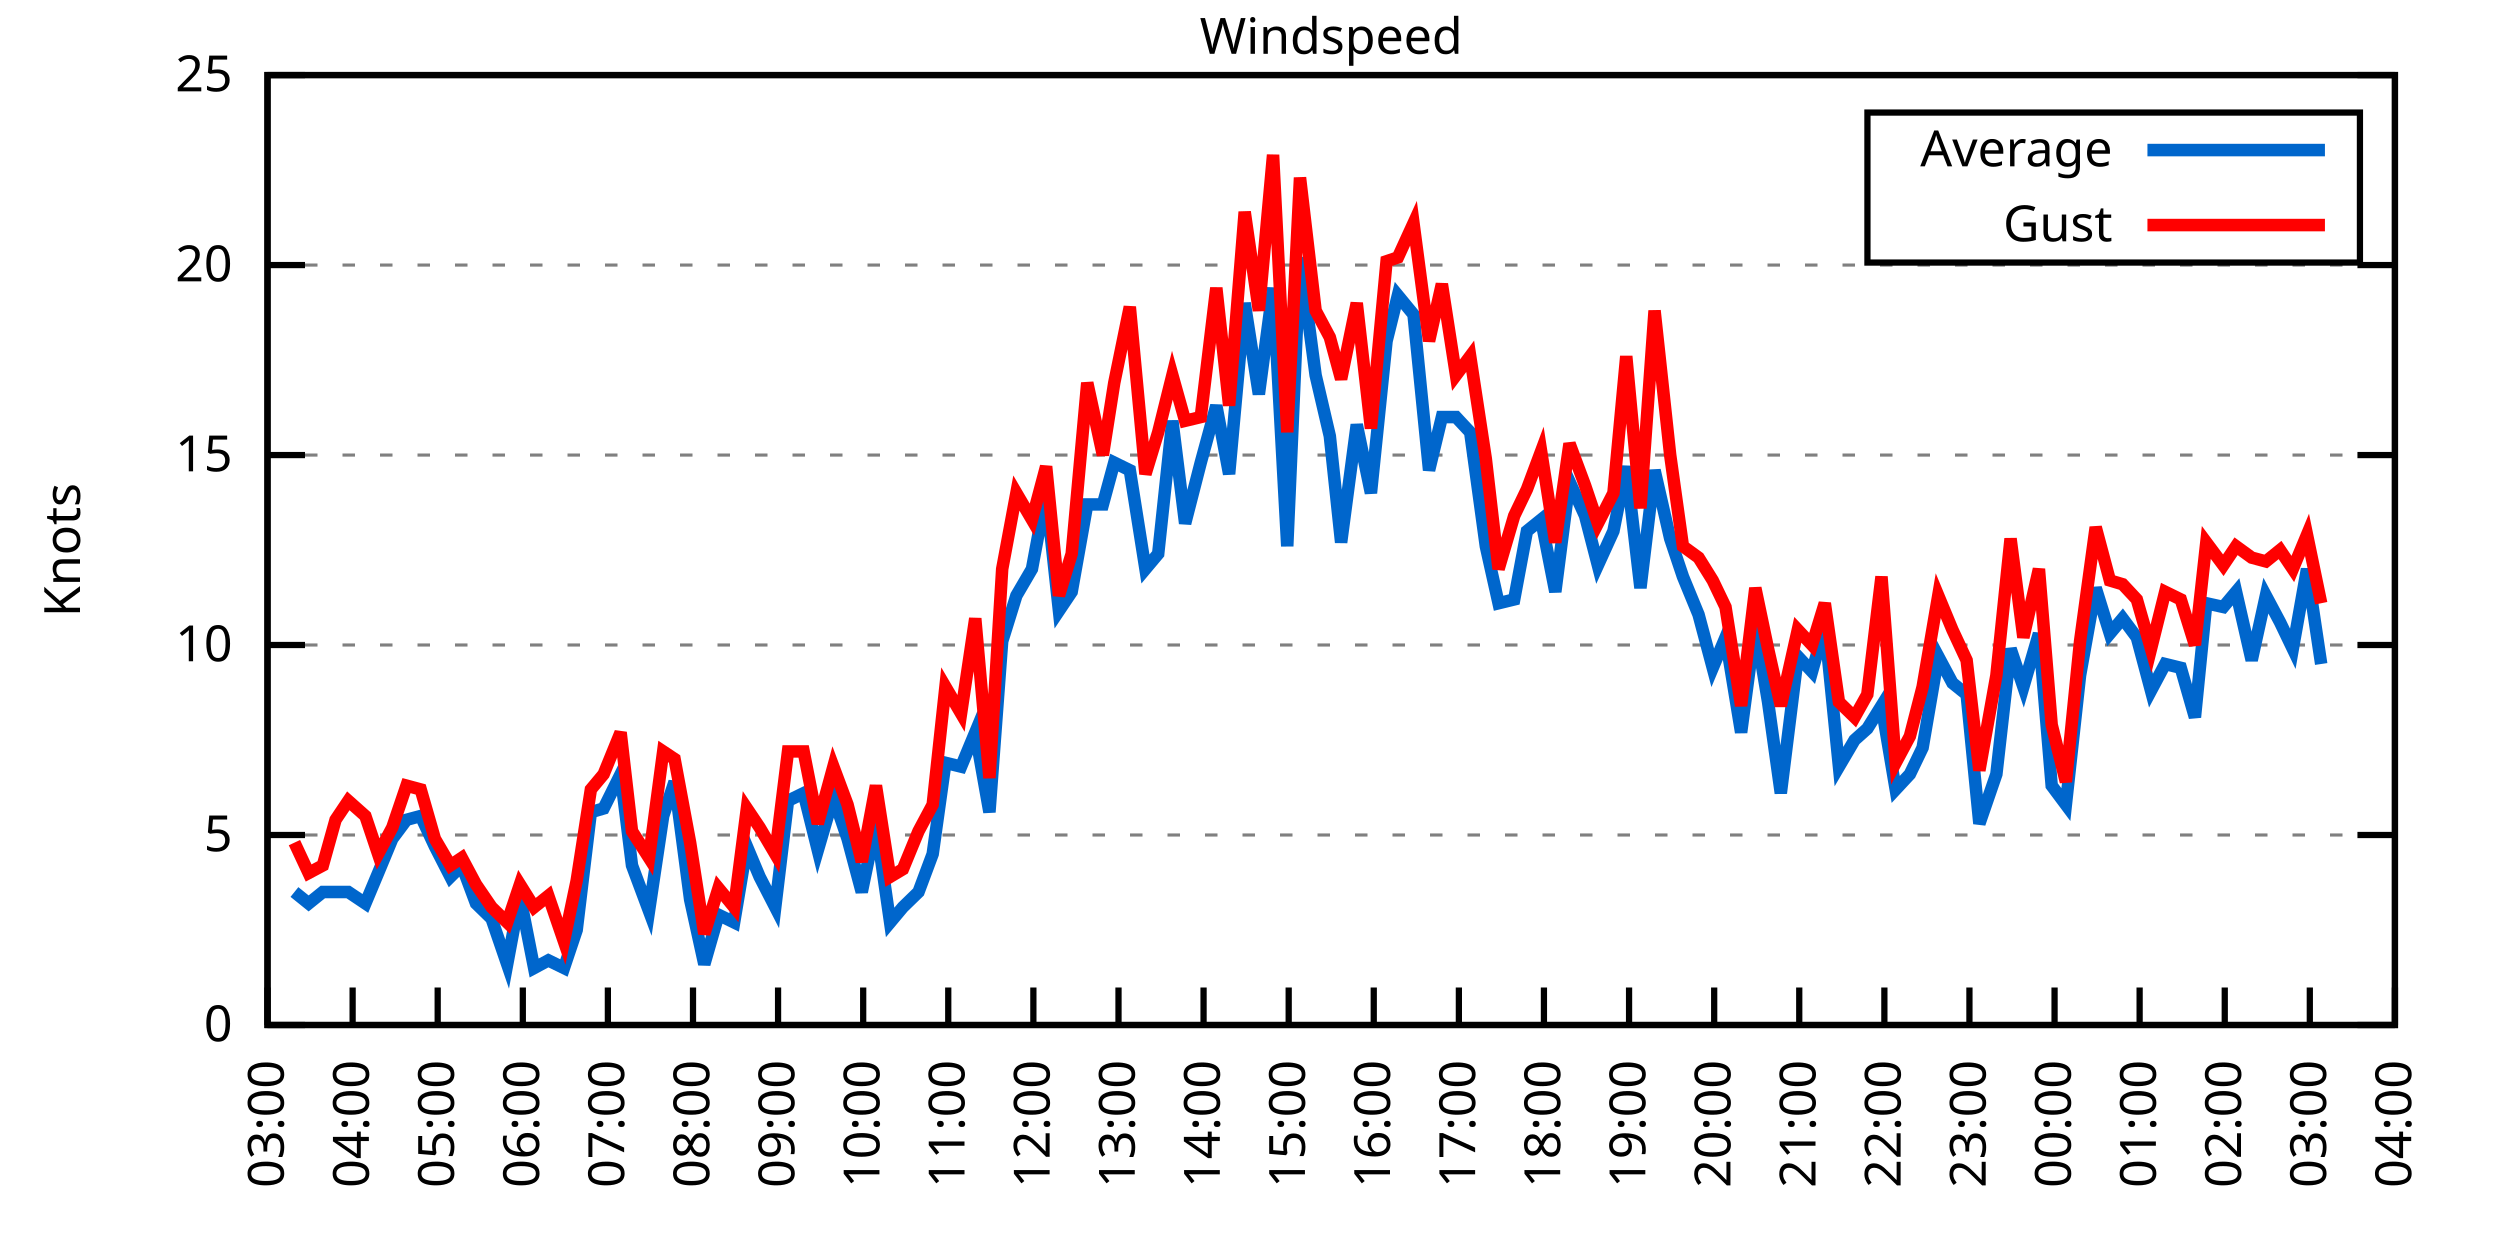
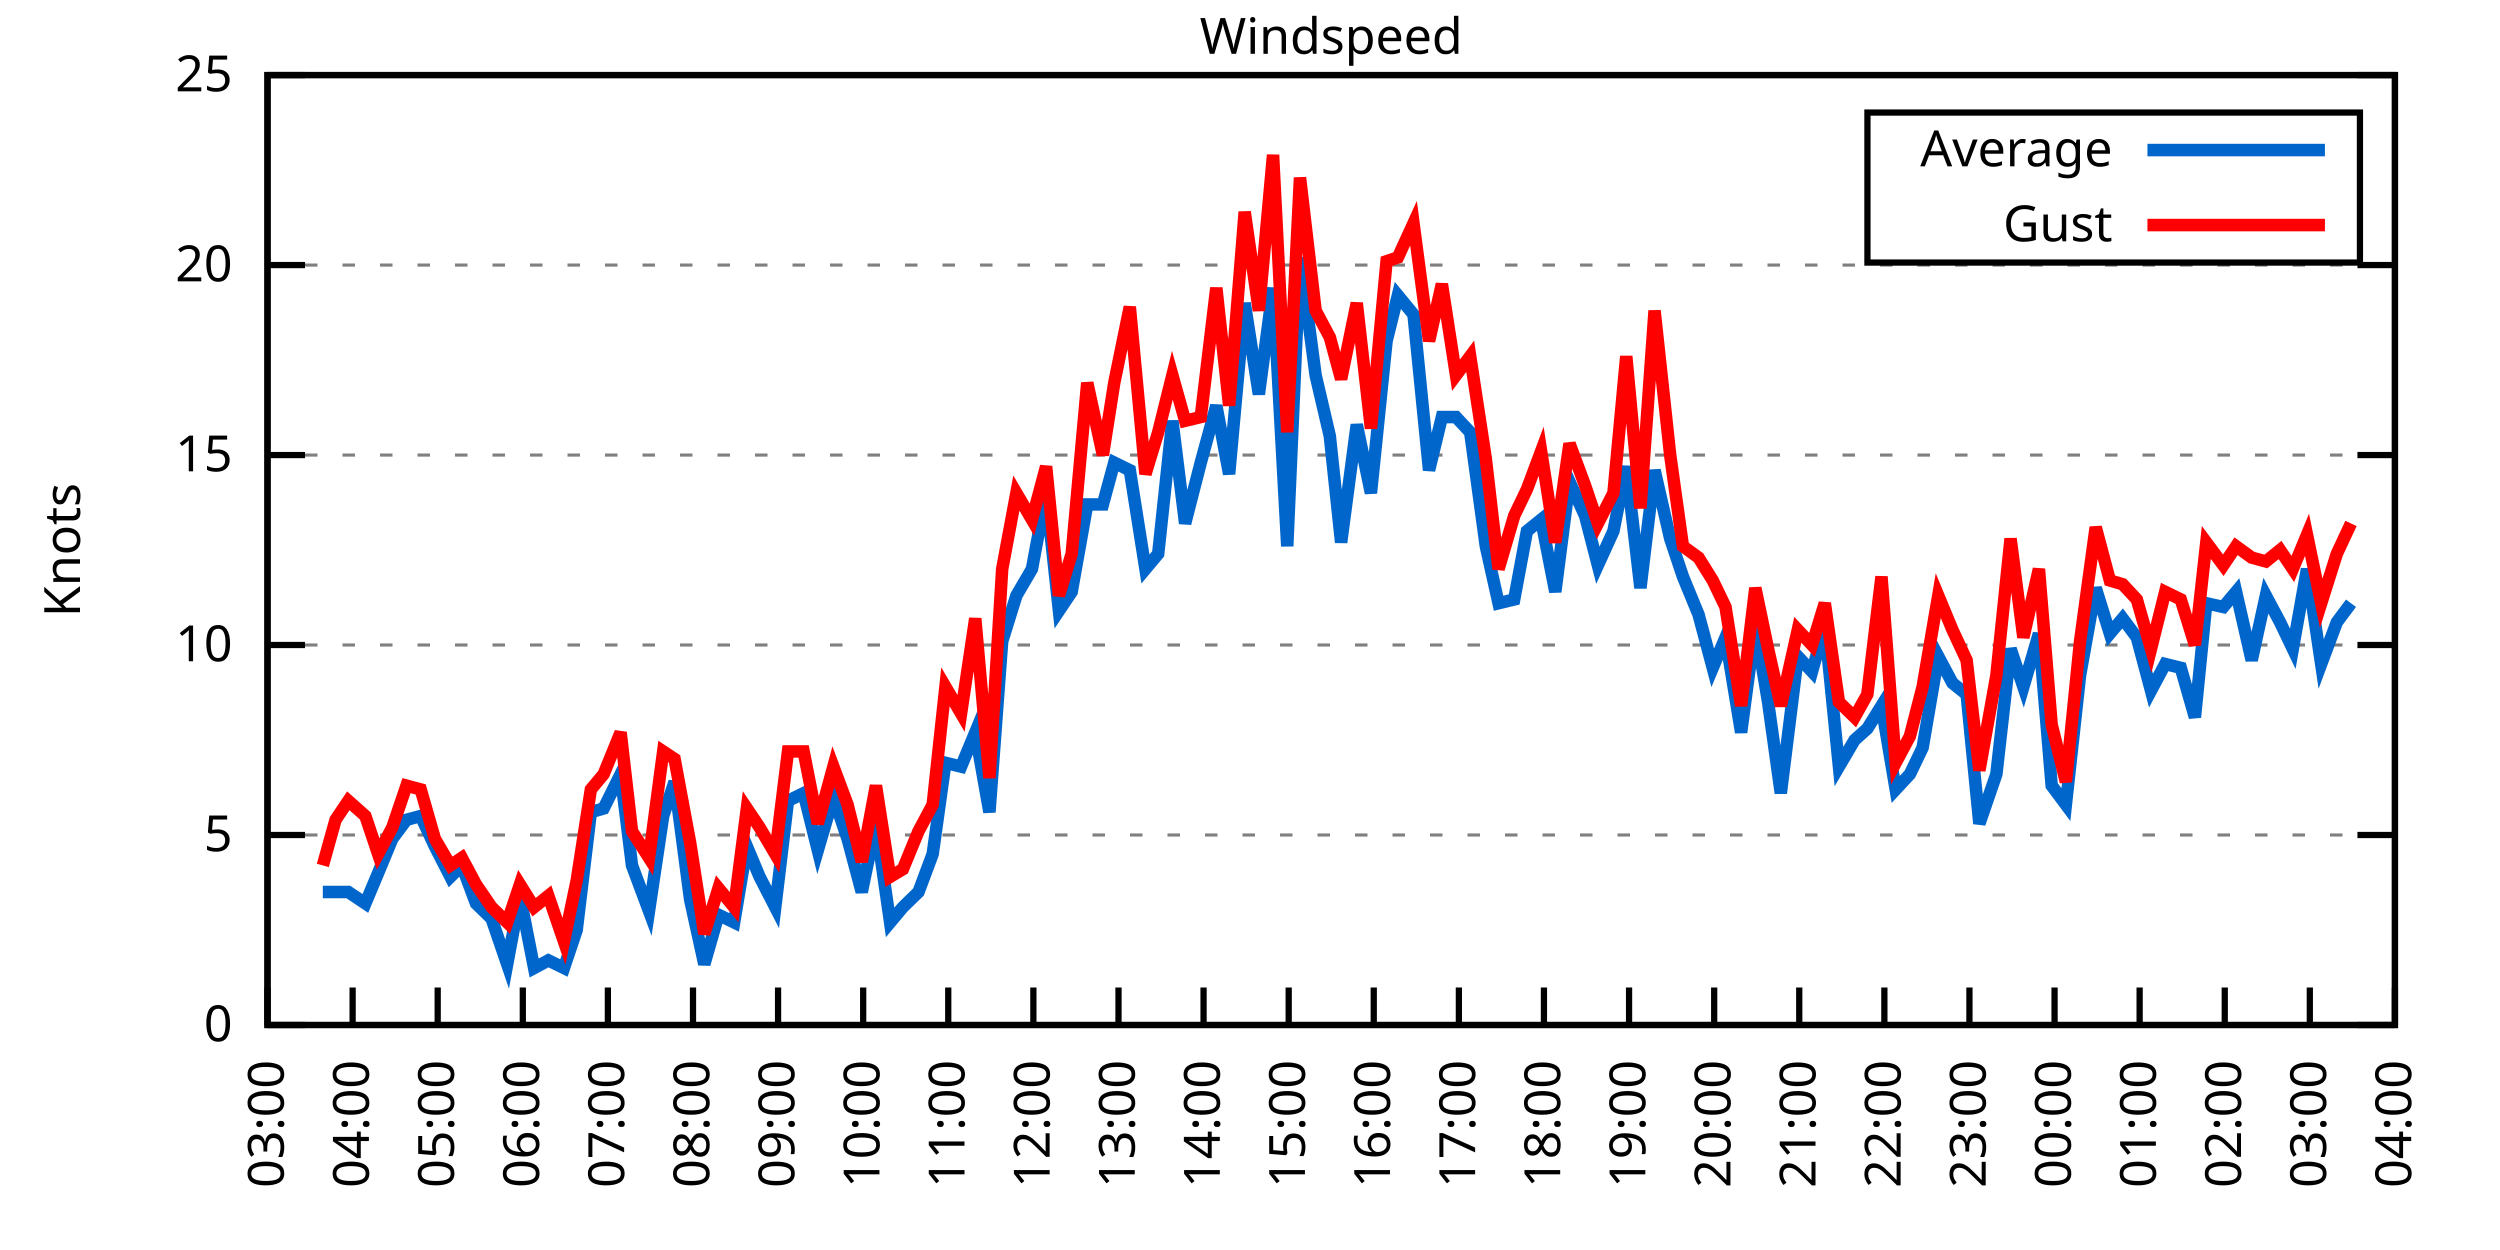
<svg xmlns="http://www.w3.org/2000/svg" xmlns:xlink="http://www.w3.org/1999/xlink" width="400" height="200" viewBox="0 0 400 200">
  <g id="gnuplot_canvas">
    <rect x="0" y="0" width="400" height="200" fill="none" />
    <defs>
      <circle id="gpDot" r="0.5" stroke-width="0.5" stroke="currentColor" />
      <path id="gpPt0" stroke-width="0.333" stroke="currentColor" d="M-1,0 h2 M0,-1 v2" />
      <path id="gpPt1" stroke-width="0.333" stroke="currentColor" d="M-1,-1 L1,1 M1,-1 L-1,1" />
      <path id="gpPt2" stroke-width="0.333" stroke="currentColor" d="M-1,0 L1,0 M0,-1 L0,1 M-1,-1 L1,1 M-1,1 L1,-1" />
      <rect id="gpPt3" stroke-width="0.333" stroke="currentColor" x="-1" y="-1" width="2" height="2" />
      <rect id="gpPt4" stroke-width="0.333" stroke="currentColor" fill="currentColor" x="-1" y="-1" width="2" height="2" />
      <circle id="gpPt5" stroke-width="0.333" stroke="currentColor" cx="0" cy="0" r="1" />
      <use xlink:href="#gpPt5" id="gpPt6" fill="currentColor" stroke="none" />
      <path id="gpPt7" stroke-width="0.333" stroke="currentColor" d="M0,-1.33 L-1.33,0.67 L1.33,0.67 z" />
      <use xlink:href="#gpPt7" id="gpPt8" fill="currentColor" stroke="none" />
      <use xlink:href="#gpPt7" id="gpPt9" stroke="currentColor" transform="rotate(180)" />
      <use xlink:href="#gpPt9" id="gpPt10" fill="currentColor" stroke="none" />
      <use xlink:href="#gpPt3" id="gpPt11" stroke="currentColor" transform="rotate(45)" />
      <use xlink:href="#gpPt11" id="gpPt12" fill="currentColor" stroke="none" />
      <path id="gpPt13" stroke-width="0.333" stroke="currentColor" d="M0,1.330 L1.265,0.411 L0.782,-1.067 L-0.782,-1.076 L-1.265,0.411 z" />
      <use xlink:href="#gpPt13" id="gpPt14" fill="currentColor" stroke="none" />
      <filter id="textbox" filterUnits="objectBoundingBox" x="0" y="0" height="1" width="1">
        <feFlood flood-color="white" flood-opacity="1" result="bgnd" />
        <feComposite in="SourceGraphic" in2="bgnd" operator="atop" />
      </filter>
      <filter id="greybox" filterUnits="objectBoundingBox" x="0" y="0" height="1" width="1">
        <feFlood flood-color="lightgrey" flood-opacity="1" result="grey" />
        <feComposite in="SourceGraphic" in2="grey" operator="atop" />
      </filter>
    </defs>
    <g fill="none" color="white" stroke="currentColor" stroke-width="1.00" stroke-linecap="butt" stroke-linejoin="miter">
</g>
    <g fill="none" color="black" stroke="currentColor" stroke-width="1.00" stroke-linecap="butt" stroke-linejoin="miter">
      <g stroke="none" shape-rendering="crispEdges">
        <polygon fill="rgb(255, 255, 255)" points="42.80,164.00 383.18,164.00 383.18,12.02 42.80,12.02 " />
      </g>
    </g>
    <g fill="none" color="black" stroke="currentColor" stroke-width="1.00" stroke-linecap="butt" stroke-linejoin="miter">
</g>
    <g fill="none" color="black" stroke="black" stroke-width="0.50" stroke-linecap="butt" stroke-linejoin="miter">
</g>
    <g fill="none" color="gray" stroke="currentColor" stroke-width="0.50" stroke-linecap="butt" stroke-linejoin="miter">
      <path stroke="gray" stroke-dasharray="2,4" class="gridline" d="M42.80,164.00 L383.19,164.00  " />
    </g>
    <g fill="none" color="gray" stroke="gray" stroke-width="1.00" stroke-linecap="butt" stroke-linejoin="miter">
</g>
    <g fill="none" color="black" stroke="currentColor" stroke-width="1.00" stroke-linecap="butt" stroke-linejoin="miter">
      <path stroke="black" d="M42.80,164.00 L48.80,164.00 M383.19,164.00 L377.19,164.00  " />
      <g transform="translate(37.20,166.60)" stroke="none" fill="black" font-family="Sans" font-size="8.00" text-anchor="end">
        <text>
          <tspan font-family="Sans"> 0</tspan>
        </text>
      </g>
    </g>
    <g fill="none" color="black" stroke="currentColor" stroke-width="1.00" stroke-linecap="butt" stroke-linejoin="miter">
</g>
    <g fill="none" color="black" stroke="black" stroke-width="0.50" stroke-linecap="butt" stroke-linejoin="miter">
</g>
    <g fill="none" color="gray" stroke="currentColor" stroke-width="0.50" stroke-linecap="butt" stroke-linejoin="miter">
      <path stroke="gray" stroke-dasharray="2,4" class="gridline" d="M42.80,133.60 L383.19,133.60  " />
    </g>
    <g fill="none" color="gray" stroke="gray" stroke-width="1.00" stroke-linecap="butt" stroke-linejoin="miter">
</g>
    <g fill="none" color="black" stroke="currentColor" stroke-width="1.00" stroke-linecap="butt" stroke-linejoin="miter">
      <path stroke="black" d="M42.80,133.60 L48.80,133.60 M383.19,133.60 L377.19,133.60  " />
      <g transform="translate(37.20,136.20)" stroke="none" fill="black" font-family="Sans" font-size="8.00" text-anchor="end">
        <text>
          <tspan font-family="Sans"> 5</tspan>
        </text>
      </g>
    </g>
    <g fill="none" color="black" stroke="currentColor" stroke-width="1.00" stroke-linecap="butt" stroke-linejoin="miter">
</g>
    <g fill="none" color="black" stroke="black" stroke-width="0.50" stroke-linecap="butt" stroke-linejoin="miter">
</g>
    <g fill="none" color="gray" stroke="currentColor" stroke-width="0.50" stroke-linecap="butt" stroke-linejoin="miter">
      <path stroke="gray" stroke-dasharray="2,4" class="gridline" d="M42.80,103.20 L383.19,103.20  " />
    </g>
    <g fill="none" color="gray" stroke="gray" stroke-width="1.00" stroke-linecap="butt" stroke-linejoin="miter">
</g>
    <g fill="none" color="black" stroke="currentColor" stroke-width="1.00" stroke-linecap="butt" stroke-linejoin="miter">
      <path stroke="black" d="M42.80,103.20 L48.80,103.20 M383.19,103.20 L377.19,103.20  " />
      <g transform="translate(37.20,105.80)" stroke="none" fill="black" font-family="Sans" font-size="8.00" text-anchor="end">
        <text>
          <tspan font-family="Sans"> 10</tspan>
        </text>
      </g>
    </g>
    <g fill="none" color="black" stroke="currentColor" stroke-width="1.00" stroke-linecap="butt" stroke-linejoin="miter">
</g>
    <g fill="none" color="black" stroke="black" stroke-width="0.50" stroke-linecap="butt" stroke-linejoin="miter">
</g>
    <g fill="none" color="gray" stroke="currentColor" stroke-width="0.50" stroke-linecap="butt" stroke-linejoin="miter">
      <path stroke="gray" stroke-dasharray="2,4" class="gridline" d="M42.80,72.81 L383.19,72.81  " />
    </g>
    <g fill="none" color="gray" stroke="gray" stroke-width="1.00" stroke-linecap="butt" stroke-linejoin="miter">
</g>
    <g fill="none" color="black" stroke="currentColor" stroke-width="1.00" stroke-linecap="butt" stroke-linejoin="miter">
      <path stroke="black" d="M42.80,72.81 L48.80,72.81 M383.19,72.81 L377.19,72.81  " />
      <g transform="translate(37.20,75.41)" stroke="none" fill="black" font-family="Sans" font-size="8.00" text-anchor="end">
        <text>
          <tspan font-family="Sans"> 15</tspan>
        </text>
      </g>
    </g>
    <g fill="none" color="black" stroke="currentColor" stroke-width="1.00" stroke-linecap="butt" stroke-linejoin="miter">
</g>
    <g fill="none" color="black" stroke="black" stroke-width="0.50" stroke-linecap="butt" stroke-linejoin="miter">
</g>
    <g fill="none" color="gray" stroke="currentColor" stroke-width="0.50" stroke-linecap="butt" stroke-linejoin="miter">
      <path stroke="gray" stroke-dasharray="2,4" class="gridline" d="M42.80,42.41 L383.19,42.41  " />
    </g>
    <g fill="none" color="gray" stroke="gray" stroke-width="1.00" stroke-linecap="butt" stroke-linejoin="miter">
</g>
    <g fill="none" color="black" stroke="currentColor" stroke-width="1.00" stroke-linecap="butt" stroke-linejoin="miter">
      <path stroke="black" d="M42.80,42.41 L48.80,42.41 M383.19,42.41 L377.19,42.41  " />
      <g transform="translate(37.20,45.01)" stroke="none" fill="black" font-family="Sans" font-size="8.00" text-anchor="end">
        <text>
          <tspan font-family="Sans"> 20</tspan>
        </text>
      </g>
    </g>
    <g fill="none" color="black" stroke="currentColor" stroke-width="1.00" stroke-linecap="butt" stroke-linejoin="miter">
</g>
    <g fill="none" color="black" stroke="black" stroke-width="0.50" stroke-linecap="butt" stroke-linejoin="miter">
</g>
    <g fill="none" color="gray" stroke="currentColor" stroke-width="0.50" stroke-linecap="butt" stroke-linejoin="miter">
      <path stroke="gray" stroke-dasharray="2,4" class="gridline" d="M42.80,12.01 L383.19,12.01  " />
    </g>
    <g fill="none" color="gray" stroke="gray" stroke-width="1.00" stroke-linecap="butt" stroke-linejoin="miter">
</g>
    <g fill="none" color="black" stroke="currentColor" stroke-width="1.00" stroke-linecap="butt" stroke-linejoin="miter">
      <path stroke="black" d="M42.80,12.01 L48.80,12.01 M383.19,12.01 L377.19,12.01  " />
      <g transform="translate(37.20,14.61)" stroke="none" fill="black" font-family="Sans" font-size="8.00" text-anchor="end">
        <text>
          <tspan font-family="Sans"> 25</tspan>
        </text>
      </g>
    </g>
    <g fill="none" color="black" stroke="currentColor" stroke-width="1.00" stroke-linecap="butt" stroke-linejoin="miter">
      <path stroke="black" d="M42.80,164.00 L42.80,158.00  " />
      <g transform="translate(45.40,169.60) rotate(270.00)" stroke="none" fill="black" font-family="Sans" font-size="8.00" text-anchor="end">
        <text>
          <tspan font-family="Sans">03:00</tspan>
        </text>
      </g>
    </g>
    <g fill="none" color="black" stroke="currentColor" stroke-width="1.00" stroke-linecap="butt" stroke-linejoin="miter">
      <path stroke="black" d="M56.42,164.00 L56.42,158.00  " />
      <g transform="translate(59.02,169.60) rotate(270.00)" stroke="none" fill="black" font-family="Sans" font-size="8.00" text-anchor="end">
        <text>
          <tspan font-family="Sans">04:00</tspan>
        </text>
      </g>
    </g>
    <g fill="none" color="black" stroke="currentColor" stroke-width="1.00" stroke-linecap="butt" stroke-linejoin="miter">
      <path stroke="black" d="M70.03,164.00 L70.03,158.00  " />
      <g transform="translate(72.63,169.60) rotate(270.00)" stroke="none" fill="black" font-family="Sans" font-size="8.00" text-anchor="end">
        <text>
          <tspan font-family="Sans">05:00</tspan>
        </text>
      </g>
    </g>
    <g fill="none" color="black" stroke="currentColor" stroke-width="1.00" stroke-linecap="butt" stroke-linejoin="miter">
      <path stroke="black" d="M83.65,164.00 L83.65,158.00  " />
      <g transform="translate(86.25,169.60) rotate(270.00)" stroke="none" fill="black" font-family="Sans" font-size="8.00" text-anchor="end">
        <text>
          <tspan font-family="Sans">06:00</tspan>
        </text>
      </g>
    </g>
    <g fill="none" color="black" stroke="currentColor" stroke-width="1.00" stroke-linecap="butt" stroke-linejoin="miter">
      <path stroke="black" d="M97.26,164.00 L97.26,158.00  " />
      <g transform="translate(99.86,169.60) rotate(270.00)" stroke="none" fill="black" font-family="Sans" font-size="8.00" text-anchor="end">
        <text>
          <tspan font-family="Sans">07:00</tspan>
        </text>
      </g>
    </g>
    <g fill="none" color="black" stroke="currentColor" stroke-width="1.00" stroke-linecap="butt" stroke-linejoin="miter">
      <path stroke="black" d="M110.88,164.00 L110.88,158.00  " />
      <g transform="translate(113.48,169.60) rotate(270.00)" stroke="none" fill="black" font-family="Sans" font-size="8.00" text-anchor="end">
        <text>
          <tspan font-family="Sans">08:00</tspan>
        </text>
      </g>
    </g>
    <g fill="none" color="black" stroke="currentColor" stroke-width="1.00" stroke-linecap="butt" stroke-linejoin="miter">
      <path stroke="black" d="M124.49,164.00 L124.49,158.00  " />
      <g transform="translate(127.09,169.60) rotate(270.00)" stroke="none" fill="black" font-family="Sans" font-size="8.00" text-anchor="end">
        <text>
          <tspan font-family="Sans">09:00</tspan>
        </text>
      </g>
    </g>
    <g fill="none" color="black" stroke="currentColor" stroke-width="1.00" stroke-linecap="butt" stroke-linejoin="miter">
      <path stroke="black" d="M138.11,164.00 L138.11,158.00  " />
      <g transform="translate(140.71,169.60) rotate(270.00)" stroke="none" fill="black" font-family="Sans" font-size="8.00" text-anchor="end">
        <text>
          <tspan font-family="Sans">10:00</tspan>
        </text>
      </g>
    </g>
    <g fill="none" color="black" stroke="currentColor" stroke-width="1.00" stroke-linecap="butt" stroke-linejoin="miter">
      <path stroke="black" d="M151.72,164.00 L151.72,158.00  " />
      <g transform="translate(154.32,169.60) rotate(270.00)" stroke="none" fill="black" font-family="Sans" font-size="8.00" text-anchor="end">
        <text>
          <tspan font-family="Sans">11:00</tspan>
        </text>
      </g>
    </g>
    <g fill="none" color="black" stroke="currentColor" stroke-width="1.00" stroke-linecap="butt" stroke-linejoin="miter">
      <path stroke="black" d="M165.34,164.00 L165.34,158.00  " />
      <g transform="translate(167.94,169.60) rotate(270.00)" stroke="none" fill="black" font-family="Sans" font-size="8.00" text-anchor="end">
        <text>
          <tspan font-family="Sans">12:00</tspan>
        </text>
      </g>
    </g>
    <g fill="none" color="black" stroke="currentColor" stroke-width="1.00" stroke-linecap="butt" stroke-linejoin="miter">
      <path stroke="black" d="M178.96,164.00 L178.96,158.00  " />
      <g transform="translate(181.56,169.60) rotate(270.00)" stroke="none" fill="black" font-family="Sans" font-size="8.00" text-anchor="end">
        <text>
          <tspan font-family="Sans">13:00</tspan>
        </text>
      </g>
    </g>
    <g fill="none" color="black" stroke="currentColor" stroke-width="1.00" stroke-linecap="butt" stroke-linejoin="miter">
      <path stroke="black" d="M192.57,164.00 L192.57,158.00  " />
      <g transform="translate(195.17,169.60) rotate(270.00)" stroke="none" fill="black" font-family="Sans" font-size="8.00" text-anchor="end">
        <text>
          <tspan font-family="Sans">14:00</tspan>
        </text>
      </g>
    </g>
    <g fill="none" color="black" stroke="currentColor" stroke-width="1.00" stroke-linecap="butt" stroke-linejoin="miter">
      <path stroke="black" d="M206.19,164.00 L206.19,158.00  " />
      <g transform="translate(208.79,169.60) rotate(270.00)" stroke="none" fill="black" font-family="Sans" font-size="8.00" text-anchor="end">
        <text>
          <tspan font-family="Sans">15:00</tspan>
        </text>
      </g>
    </g>
    <g fill="none" color="black" stroke="currentColor" stroke-width="1.00" stroke-linecap="butt" stroke-linejoin="miter">
      <path stroke="black" d="M219.80,164.00 L219.80,158.00  " />
      <g transform="translate(222.40,169.60) rotate(270.00)" stroke="none" fill="black" font-family="Sans" font-size="8.00" text-anchor="end">
        <text>
          <tspan font-family="Sans">16:00</tspan>
        </text>
      </g>
    </g>
    <g fill="none" color="black" stroke="currentColor" stroke-width="1.00" stroke-linecap="butt" stroke-linejoin="miter">
      <path stroke="black" d="M233.42,164.00 L233.42,158.00  " />
      <g transform="translate(236.02,169.60) rotate(270.00)" stroke="none" fill="black" font-family="Sans" font-size="8.00" text-anchor="end">
        <text>
          <tspan font-family="Sans">17:00</tspan>
        </text>
      </g>
    </g>
    <g fill="none" color="black" stroke="currentColor" stroke-width="1.00" stroke-linecap="butt" stroke-linejoin="miter">
      <path stroke="black" d="M247.03,164.00 L247.03,158.00  " />
      <g transform="translate(249.63,169.60) rotate(270.00)" stroke="none" fill="black" font-family="Sans" font-size="8.00" text-anchor="end">
        <text>
          <tspan font-family="Sans">18:00</tspan>
        </text>
      </g>
    </g>
    <g fill="none" color="black" stroke="currentColor" stroke-width="1.00" stroke-linecap="butt" stroke-linejoin="miter">
      <path stroke="black" d="M260.65,164.00 L260.65,158.00  " />
      <g transform="translate(263.25,169.60) rotate(270.00)" stroke="none" fill="black" font-family="Sans" font-size="8.00" text-anchor="end">
        <text>
          <tspan font-family="Sans">19:00</tspan>
        </text>
      </g>
    </g>
    <g fill="none" color="black" stroke="currentColor" stroke-width="1.00" stroke-linecap="butt" stroke-linejoin="miter">
      <path stroke="black" d="M274.27,164.00 L274.27,158.00  " />
      <g transform="translate(276.87,169.60) rotate(270.00)" stroke="none" fill="black" font-family="Sans" font-size="8.00" text-anchor="end">
        <text>
          <tspan font-family="Sans">20:00</tspan>
        </text>
      </g>
    </g>
    <g fill="none" color="black" stroke="currentColor" stroke-width="1.00" stroke-linecap="butt" stroke-linejoin="miter">
      <path stroke="black" d="M287.88,164.00 L287.88,158.00  " />
      <g transform="translate(290.48,169.60) rotate(270.00)" stroke="none" fill="black" font-family="Sans" font-size="8.00" text-anchor="end">
        <text>
          <tspan font-family="Sans">21:00</tspan>
        </text>
      </g>
    </g>
    <g fill="none" color="black" stroke="currentColor" stroke-width="1.00" stroke-linecap="butt" stroke-linejoin="miter">
      <path stroke="black" d="M301.50,164.00 L301.50,158.00  " />
      <g transform="translate(304.10,169.60) rotate(270.00)" stroke="none" fill="black" font-family="Sans" font-size="8.00" text-anchor="end">
        <text>
          <tspan font-family="Sans">22:00</tspan>
        </text>
      </g>
    </g>
    <g fill="none" color="black" stroke="currentColor" stroke-width="1.00" stroke-linecap="butt" stroke-linejoin="miter">
      <path stroke="black" d="M315.11,164.00 L315.11,158.00  " />
      <g transform="translate(317.71,169.60) rotate(270.00)" stroke="none" fill="black" font-family="Sans" font-size="8.00" text-anchor="end">
        <text>
          <tspan font-family="Sans">23:00</tspan>
        </text>
      </g>
    </g>
    <g fill="none" color="black" stroke="currentColor" stroke-width="1.00" stroke-linecap="butt" stroke-linejoin="miter">
      <path stroke="black" d="M328.73,164.00 L328.73,158.00  " />
      <g transform="translate(331.33,169.60) rotate(270.00)" stroke="none" fill="black" font-family="Sans" font-size="8.00" text-anchor="end">
        <text>
          <tspan font-family="Sans">00:00</tspan>
        </text>
      </g>
    </g>
    <g fill="none" color="black" stroke="currentColor" stroke-width="1.00" stroke-linecap="butt" stroke-linejoin="miter">
      <path stroke="black" d="M342.34,164.00 L342.34,158.00  " />
      <g transform="translate(344.94,169.60) rotate(270.00)" stroke="none" fill="black" font-family="Sans" font-size="8.00" text-anchor="end">
        <text>
          <tspan font-family="Sans">01:00</tspan>
        </text>
      </g>
    </g>
    <g fill="none" color="black" stroke="currentColor" stroke-width="1.00" stroke-linecap="butt" stroke-linejoin="miter">
      <path stroke="black" d="M355.96,164.00 L355.96,158.00  " />
      <g transform="translate(358.56,169.60) rotate(270.00)" stroke="none" fill="black" font-family="Sans" font-size="8.00" text-anchor="end">
        <text>
          <tspan font-family="Sans">02:00</tspan>
        </text>
      </g>
    </g>
    <g fill="none" color="black" stroke="currentColor" stroke-width="1.00" stroke-linecap="butt" stroke-linejoin="miter">
      <path stroke="black" d="M369.57,164.00 L369.57,158.00  " />
      <g transform="translate(372.17,169.60) rotate(270.00)" stroke="none" fill="black" font-family="Sans" font-size="8.00" text-anchor="end">
        <text>
          <tspan font-family="Sans">03:00</tspan>
        </text>
      </g>
    </g>
    <g fill="none" color="black" stroke="currentColor" stroke-width="1.00" stroke-linecap="butt" stroke-linejoin="miter">
      <path stroke="black" d="M383.19,164.00 L383.19,158.00  " />
      <g transform="translate(385.79,169.60) rotate(270.00)" stroke="none" fill="black" font-family="Sans" font-size="8.00" text-anchor="end">
        <text>
          <tspan font-family="Sans">04:00</tspan>
        </text>
      </g>
    </g>
    <g fill="none" color="black" stroke="currentColor" stroke-width="1.00" stroke-linecap="butt" stroke-linejoin="miter">
</g>
    <g fill="none" color="black" stroke="currentColor" stroke-width="1.00" stroke-linecap="butt" stroke-linejoin="miter">
      <path stroke="black" d="M42.80,12.01 L42.80,164.00 L383.19,164.00 L383.19,12.01 L42.80,12.01 Z  " />
    </g>
    <g fill="none" color="black" stroke="currentColor" stroke-width="1.00" stroke-linecap="butt" stroke-linejoin="miter">
</g>
    <g fill="none" color="black" stroke="currentColor" stroke-width="1.00" stroke-linecap="butt" stroke-linejoin="miter">
      <path stroke="black" d="M298.79,42.01 L298.79,18.01 L377.59,18.01 L377.59,42.01 L298.79,42.01 Z  " />
    </g>
    <g id="Windspeed_plot_1">
      <g fill="none" color="white" stroke="black" stroke-width="2.00" stroke-linecap="butt" stroke-linejoin="miter">
</g>
      <g fill="none" color="black" stroke="currentColor" stroke-width="2.00" stroke-linecap="butt" stroke-linejoin="miter">
        <g transform="translate(337.99,26.61)" stroke="none" fill="black" font-family="Sans" font-size="8.00" text-anchor="end">
          <text>
            <tspan font-family="Sans">Average</tspan>
          </text>
        </g>
      </g>
      <g fill="none" color="black" stroke="currentColor" stroke-width="2.00" stroke-linecap="butt" stroke-linejoin="miter">
-         <path stroke="rgb(  0, 102, 204)" d="M343.59,24.01 L371.99,24.01 M47.11,142.72 L49.38,144.55 L51.65,142.72 L53.69,142.72 L55.73,142.72 L58.46,144.55   L60.50,139.68 L62.77,134.21 L65.04,131.17 L67.31,130.56 L69.58,135.43 L72.07,140.29 L73.89,138.47 L76.16,144.55   L78.65,146.98 L81.15,154.27 L83.19,143.33 L85.46,154.88 L87.73,153.66 L90.23,154.88 L92.27,148.80 L94.54,129.95   L96.58,129.35 L99.30,123.87 L101.12,138.47 L103.84,145.76 L106.11,130.56 L107.93,125.09 L110.42,143.94 L112.69,154.27   L114.96,146.37 L117.46,147.59 L119.50,135.43 L121.54,140.29 L124.04,145.15 L126.08,128.13 L128.58,126.91 L130.85,136.03   L133.34,127.52 L135.61,134.21 L137.88,142.72 L140.15,131.78 L142.42,147.59 L144.46,145.15 L146.96,142.72 L149.23,136.64   L151.27,122.05 L153.77,122.66 L156.04,117.19 L158.31,129.95 L160.35,102.60 L162.62,95.30 L165.11,91.04 L167.38,78.89   L169.43,97.73 L171.47,94.69 L173.96,80.71 L176.46,80.71 L178.28,74.02 L180.77,75.24 L183.27,91.04 L185.31,88.61   L187.58,67.33 L189.62,83.75 L192.12,74.02 L194.61,64.90 L196.66,75.85 L199.15,48.49 L201.42,63.08 L203.69,46.06   L205.96,87.40 L208.00,41.19 L210.50,60.04 L212.77,69.77 L214.58,86.79 L217.08,67.94 L219.35,78.89 L221.85,54.57   L223.66,47.27 L226.16,50.31 L228.65,75.24 L230.70,66.73 L232.96,66.73 L235.23,69.16 L237.73,87.40 L239.77,96.52   L242.27,95.91 L244.31,84.97 L246.58,83.14 L248.85,94.69 L251.12,77.06 L253.61,82.53 L255.66,90.44 L258.15,84.97   L260.20,74.63 L262.47,94.08 L264.73,75.24 L267.23,86.18 L269.27,92.26 L271.77,98.34 L274.04,106.85 L276.08,101.99   L278.58,117.19 L280.85,100.16 L282.89,112.32 L284.93,126.91 L287.65,105.03 L289.92,107.46 L291.97,100.16 L294.23,122.66   L296.73,118.40 L298.77,116.58 L301.04,112.93 L303.31,126.31 L305.58,123.87 L307.62,119.62 L310.12,105.03 L312.39,109.28   L314.66,111.11 L316.70,131.78 L319.42,123.87 L321.69,103.81 L323.74,109.89 L326.23,101.38 L328.27,125.70 L330.54,128.74   L332.81,108.07 L335.31,94.08 L337.58,101.38 L339.62,98.95 L341.89,101.99 L344.16,110.50 L346.43,106.24 L348.92,106.85   L351.19,114.76 L353.01,96.52 L355.73,97.12 L357.77,94.69 L360.27,105.64 L362.54,95.30 L364.81,99.56 L366.85,103.81   L369.12,91.04 L371.39,106.24  " />
+         <path stroke="rgb(  0, 102, 204)" d="M343.59,24.01 L371.99,24.01 M51.65,142.72 L53.69,142.72 L55.73,142.72 L58.46,144.55 L60.50,139.68 L62.77,134.21   L65.04,131.17 L67.31,130.56 L69.58,135.43 L72.07,140.29 L73.89,138.47 L76.16,144.55 L78.65,146.98 L81.15,154.27   L83.19,143.33 L85.46,154.88 L87.73,153.66 L90.23,154.88 L92.27,148.80 L94.54,129.95 L96.58,129.35 L99.30,123.87   L101.12,138.47 L103.84,145.76 L106.11,130.56 L107.93,125.09 L110.42,143.94 L112.69,154.27 L114.96,146.37 L117.46,147.59   L119.50,135.43 L121.54,140.29 L124.04,145.15 L126.08,128.13 L128.58,126.91 L130.85,136.03 L133.34,127.52 L135.61,134.21   L137.88,142.72 L140.15,131.78 L142.42,147.59 L144.46,145.15 L146.96,142.72 L149.23,136.64 L151.27,122.05 L153.77,122.66   L156.04,117.19 L158.31,129.95 L160.35,102.60 L162.62,95.30 L165.11,91.04 L167.38,78.89 L169.43,97.73 L171.47,94.69   L173.96,80.71 L176.46,80.71 L178.28,74.02 L180.77,75.24 L183.27,91.04 L185.31,88.61 L187.58,67.33 L189.62,83.75   L192.12,74.02 L194.61,64.90 L196.66,75.85 L199.15,48.49 L201.42,63.08 L203.69,46.06 L205.96,87.40 L208.00,41.19   L210.50,60.04 L212.77,69.77 L214.58,86.79 L217.08,67.94 L219.35,78.89 L221.85,54.57 L223.66,47.27 L226.16,50.31   L228.65,75.24 L230.70,66.73 L232.96,66.73 L235.23,69.16 L237.73,87.40 L239.77,96.52 L242.27,95.91 L244.31,84.97   L246.58,83.14 L248.85,94.69 L251.12,77.06 L253.61,82.53 L255.66,90.44 L258.15,84.97 L260.20,74.63 L262.47,94.08   L264.73,75.24 L267.23,86.18 L269.27,92.26 L271.77,98.34 L274.04,106.85 L276.08,101.99 L278.58,117.19 L280.85,100.16   L282.89,112.32 L284.93,126.91 L287.65,105.03 L289.92,107.46 L291.97,100.16 L294.23,122.66 L296.73,118.40 L298.77,116.58   L301.04,112.93 L303.31,126.31 L305.58,123.87 L307.62,119.62 L310.12,105.03 L312.39,109.28 L314.66,111.11 L316.70,131.78   L319.42,123.87 L321.69,103.81 L323.74,109.89 L326.23,101.38 L328.27,125.70 L330.54,128.74 L332.81,108.07 L335.31,94.08   L337.58,101.38 L339.62,98.95 L341.89,101.99 L344.16,110.50 L346.43,106.24 L348.92,106.85 L351.19,114.76 L353.01,96.52   L355.73,97.12 L357.77,94.69 L360.27,105.64 L362.54,95.30 L364.81,99.56 L366.85,103.81 L369.12,91.04 L371.39,106.24   L373.89,99.56 L376.16,96.52  " />
      </g>
    </g>
    <g id="Windspeed_plot_2">
      <g fill="none" color="black" stroke="currentColor" stroke-width="2.00" stroke-linecap="butt" stroke-linejoin="miter">
        <g transform="translate(337.99,38.61)" stroke="none" fill="black" font-family="Sans" font-size="8.00" text-anchor="end">
          <text>
            <tspan font-family="Sans">Gust</tspan>
          </text>
        </g>
      </g>
      <g fill="none" color="black" stroke="currentColor" stroke-width="2.00" stroke-linecap="butt" stroke-linejoin="miter">
-         <path stroke="rgb(255,   0,   0)" d="M343.59,36.01 L371.99,36.01 M47.11,134.82 L49.38,139.68 L51.65,138.47 L53.69,131.17 L55.73,128.13 L58.46,130.56   L60.50,136.64 L62.77,132.39 L65.04,125.70 L67.31,126.31 L69.58,134.21 L72.07,138.47 L73.89,137.25 L76.16,141.51   L78.65,145.15 L81.15,147.59 L83.19,141.51 L85.46,145.15 L87.73,143.33 L90.23,150.62 L92.27,140.90 L94.54,126.31   L96.58,123.87 L99.30,117.19 L101.12,132.99 L103.84,137.25 L106.11,120.23 L107.93,121.44 L110.42,134.82 L112.69,149.41   L114.96,142.11 L117.46,145.15 L119.50,129.35 L121.54,132.39 L124.04,136.64 L126.08,120.23 L128.58,120.23 L130.85,131.78   L133.34,122.66 L135.61,128.74 L137.88,137.86 L140.15,125.70 L142.42,140.29 L144.46,139.07 L146.96,132.99 L149.23,128.74   L151.27,109.89 L153.77,114.15 L156.04,98.95 L158.31,124.48 L160.35,91.04 L162.62,78.89 L165.11,83.14 L167.38,74.63   L169.43,95.30 L171.47,88.61 L173.96,61.25 L176.46,72.81 L178.28,61.25 L180.77,49.10 L183.27,75.85 L185.31,69.16   L187.58,60.04 L189.62,67.33 L192.12,66.73 L194.61,46.06 L196.66,64.90 L199.15,33.90 L201.42,49.70 L203.69,24.78   L205.96,69.16 L208.00,28.42 L210.50,49.70 L212.77,53.96 L214.58,60.65 L217.08,48.49 L219.35,68.55 L221.85,41.80   L223.66,41.19 L226.16,35.72 L228.65,54.57 L230.70,45.45 L232.96,60.04 L235.23,57.00 L237.73,73.41 L239.77,91.04   L242.27,82.53 L244.31,78.28 L246.58,72.20 L248.85,86.79 L251.12,70.98 L253.61,77.67 L255.66,83.75 L258.15,78.89   L260.20,57.00 L262.47,81.32 L264.73,49.70 L267.23,72.81 L269.27,87.40 L271.77,89.22 L274.04,92.87 L276.08,97.12   L278.58,112.93 L280.85,94.08 L282.89,103.81 L284.93,112.93 L287.65,100.77 L289.92,103.20 L291.97,96.52 L294.23,112.32   L296.73,114.76 L298.77,111.11 L301.04,92.26 L303.31,122.05 L305.58,117.80 L307.62,109.89 L310.12,95.30 L312.39,100.77   L314.66,105.64 L316.70,123.27 L319.42,108.07 L321.69,86.18 L323.74,101.99 L326.23,91.04 L328.27,115.97 L330.54,125.09   L332.81,102.60 L335.31,84.36 L337.58,92.87 L339.62,93.48 L341.89,95.91 L344.16,103.81 L346.43,94.69 L348.92,95.91   L351.19,103.20 L353.01,86.79 L355.73,90.44 L357.77,87.40 L360.27,89.22 L362.54,89.83 L364.81,88.00 L366.85,91.04   L369.12,85.57 L371.39,96.52  " />
+         <path stroke="rgb(255,   0,   0)" d="M343.59,36.01 L371.99,36.01 M51.65,138.47 L53.69,131.17 L55.73,128.13 L58.46,130.56 L60.50,136.64 L62.77,132.39   L65.04,125.70 L67.31,126.31 L69.58,134.21 L72.07,138.47 L73.89,137.25 L76.16,141.51 L78.65,145.15 L81.15,147.59   L83.19,141.51 L85.46,145.15 L87.73,143.33 L90.23,150.62 L92.27,140.90 L94.54,126.31 L96.58,123.87 L99.30,117.19   L101.12,132.99 L103.84,137.25 L106.11,120.23 L107.93,121.44 L110.42,134.82 L112.69,149.41 L114.96,142.11 L117.46,145.15   L119.50,129.35 L121.54,132.39 L124.04,136.64 L126.08,120.23 L128.58,120.23 L130.85,131.78 L133.34,122.66 L135.61,128.74   L137.88,137.86 L140.15,125.70 L142.42,140.29 L144.46,139.07 L146.96,132.99 L149.23,128.74 L151.27,109.89 L153.77,114.15   L156.04,98.95 L158.31,124.48 L160.35,91.04 L162.62,78.89 L165.11,83.14 L167.38,74.63 L169.43,95.30 L171.47,88.61   L173.96,61.25 L176.46,72.81 L178.28,61.25 L180.77,49.10 L183.27,75.85 L185.31,69.16 L187.58,60.04 L189.62,67.33   L192.12,66.73 L194.61,46.06 L196.66,64.90 L199.15,33.90 L201.42,49.70 L203.69,24.78 L205.96,69.16 L208.00,28.42   L210.50,49.70 L212.77,53.96 L214.58,60.65 L217.08,48.49 L219.35,68.55 L221.85,41.80 L223.66,41.19 L226.16,35.72   L228.65,54.57 L230.70,45.45 L232.96,60.04 L235.23,57.00 L237.73,73.41 L239.77,91.04 L242.27,82.53 L244.31,78.28   L246.58,72.20 L248.85,86.79 L251.12,70.98 L253.61,77.67 L255.66,83.75 L258.15,78.89 L260.20,57.00 L262.47,81.32   L264.73,49.70 L267.23,72.81 L269.27,87.40 L271.77,89.22 L274.04,92.87 L276.08,97.12 L278.58,112.93 L280.85,94.08   L282.89,103.81 L284.93,112.93 L287.65,100.77 L289.92,103.20 L291.97,96.52 L294.23,112.32 L296.73,114.76 L298.77,111.11   L301.04,92.26 L303.31,122.05 L305.58,117.80 L307.62,109.89 L310.12,95.30 L312.39,100.77 L314.66,105.64 L316.70,123.27   L319.42,108.07 L321.69,86.18 L323.74,101.99 L326.23,91.04 L328.27,115.97 L330.54,125.09 L332.81,102.60 L335.31,84.36   L337.58,92.87 L339.62,93.48 L341.89,95.91 L344.16,103.81 L346.43,94.69 L348.92,95.91 L351.19,103.20 L353.01,86.79   L355.73,90.44 L357.77,87.40 L360.27,89.22 L362.54,89.83 L364.81,88.00 L366.85,91.04 L369.12,85.57 L371.39,96.52   L373.89,88.61 L376.16,83.75  " />
      </g>
    </g>
    <g fill="none" color="black" stroke="currentColor" stroke-width="2.00" stroke-linecap="butt" stroke-linejoin="miter">
</g>
    <g fill="none" color="black" stroke="black" stroke-width="1.00" stroke-linecap="butt" stroke-linejoin="miter">
</g>
    <g fill="none" color="black" stroke="currentColor" stroke-width="1.00" stroke-linecap="butt" stroke-linejoin="miter">
      <path stroke="black" d="M42.80,12.01 L42.80,164.00 L383.19,164.00 L383.19,12.01 L42.80,12.01 Z  " />
      <g transform="translate(12.80,88.01) rotate(270.00)" stroke="none" fill="black" font-family="Sans" font-size="8.00" text-anchor="middle">
        <text>
          <tspan font-family="Sans">Knots</tspan>
        </text>
      </g>
    </g>
    <g fill="none" color="black" stroke="currentColor" stroke-width="1.00" stroke-linecap="butt" stroke-linejoin="miter">
</g>
    <g fill="none" color="black" stroke="currentColor" stroke-width="1.00" stroke-linecap="butt" stroke-linejoin="miter">
      <g transform="translate(212.99,8.61)" stroke="none" fill="black" font-family="Sans" font-size="8.00" text-anchor="middle">
        <text>
          <tspan font-family="Sans">Windspeed</tspan>
        </text>
      </g>
    </g>
    <g fill="none" color="black" stroke="currentColor" stroke-width="1.00" stroke-linecap="butt" stroke-linejoin="miter">
</g>
  </g>
</svg>
